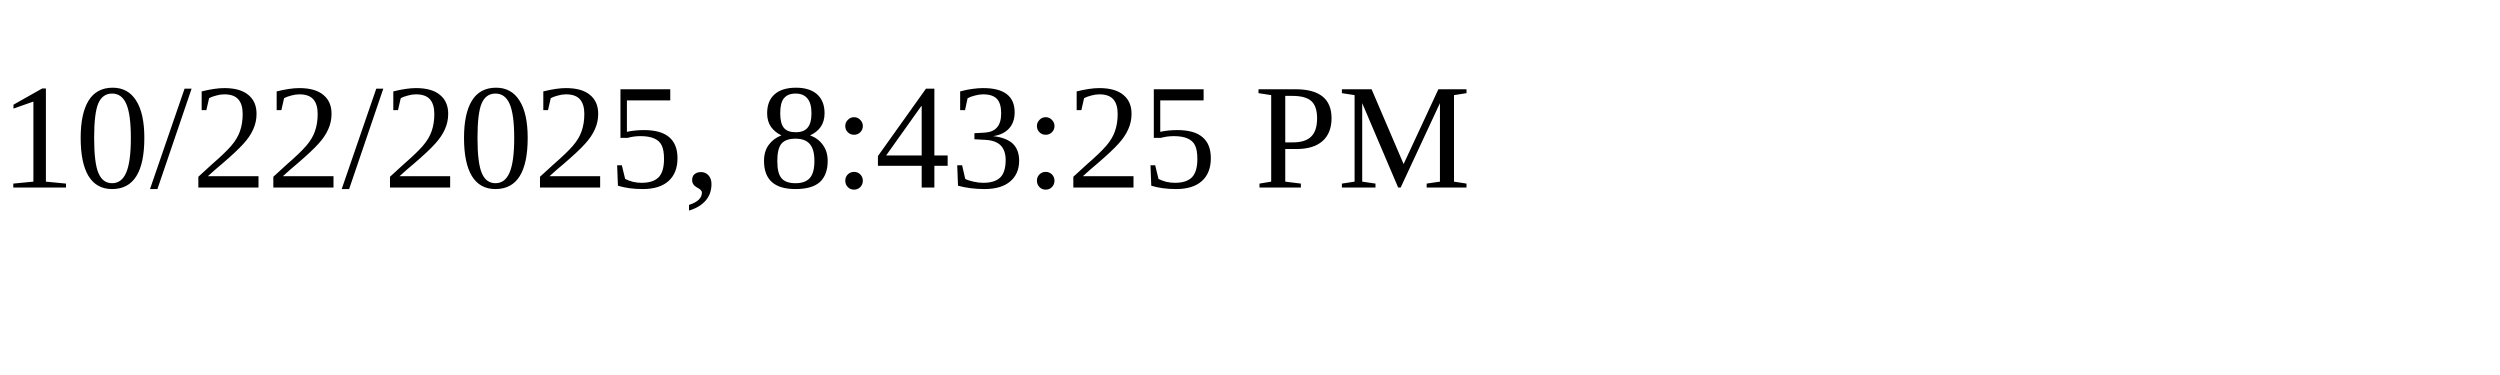
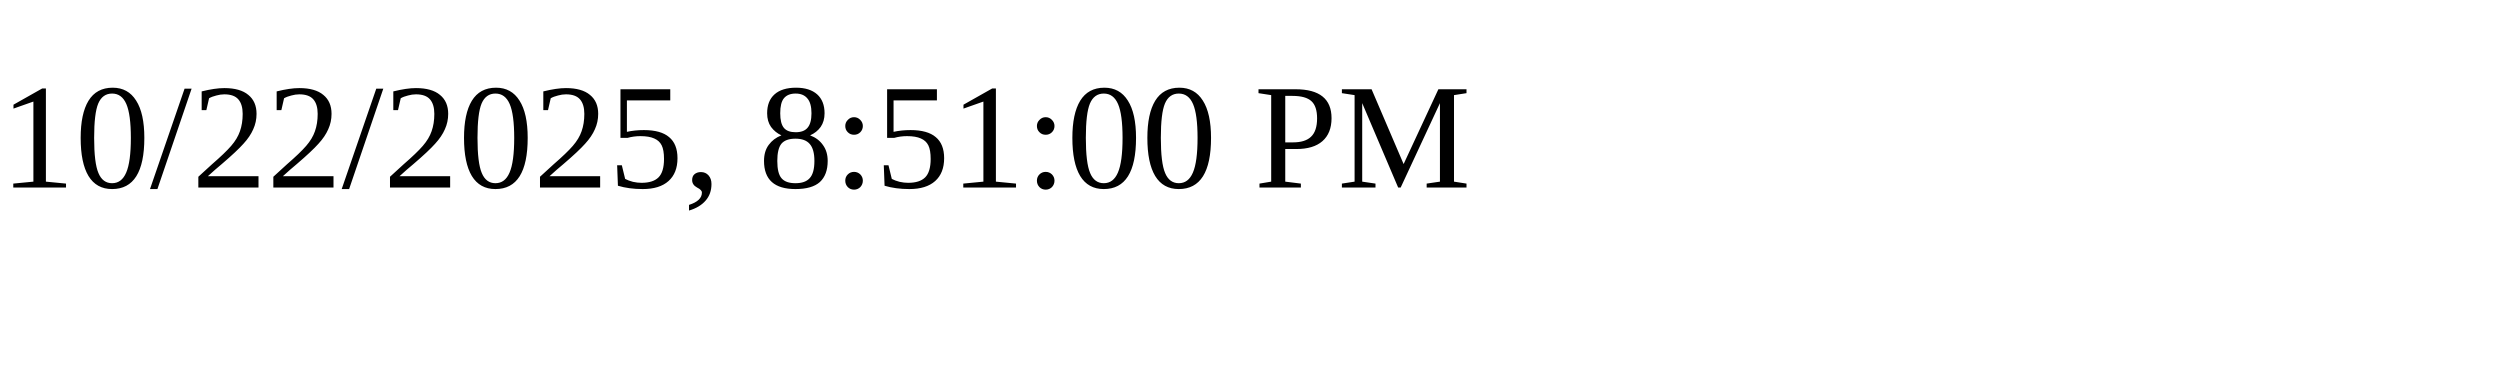
<svg xmlns="http://www.w3.org/2000/svg" height="30" width="200">
-   <text x="0" y="15">10/22/2025, 8:43:25 PM</text>
+   <text x="0" y="15">10/22/2025, 8:51:00 PM</text>
</svg>
